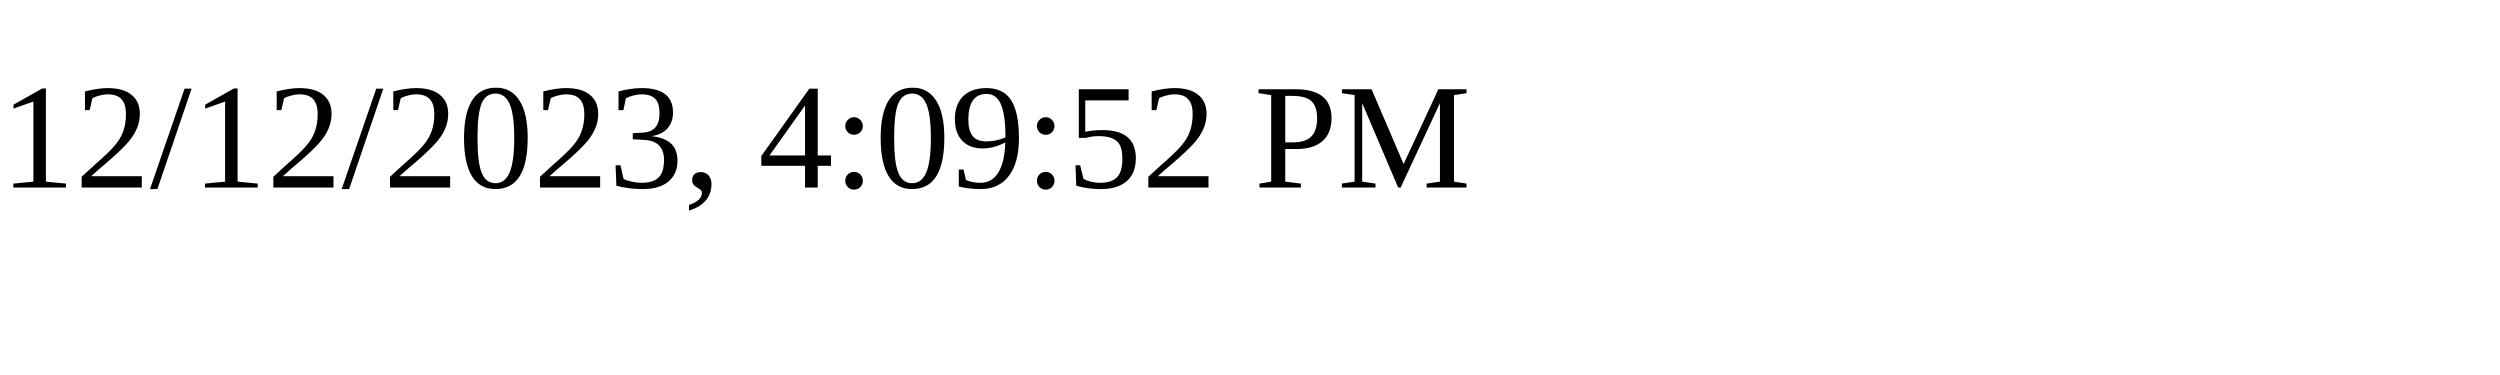
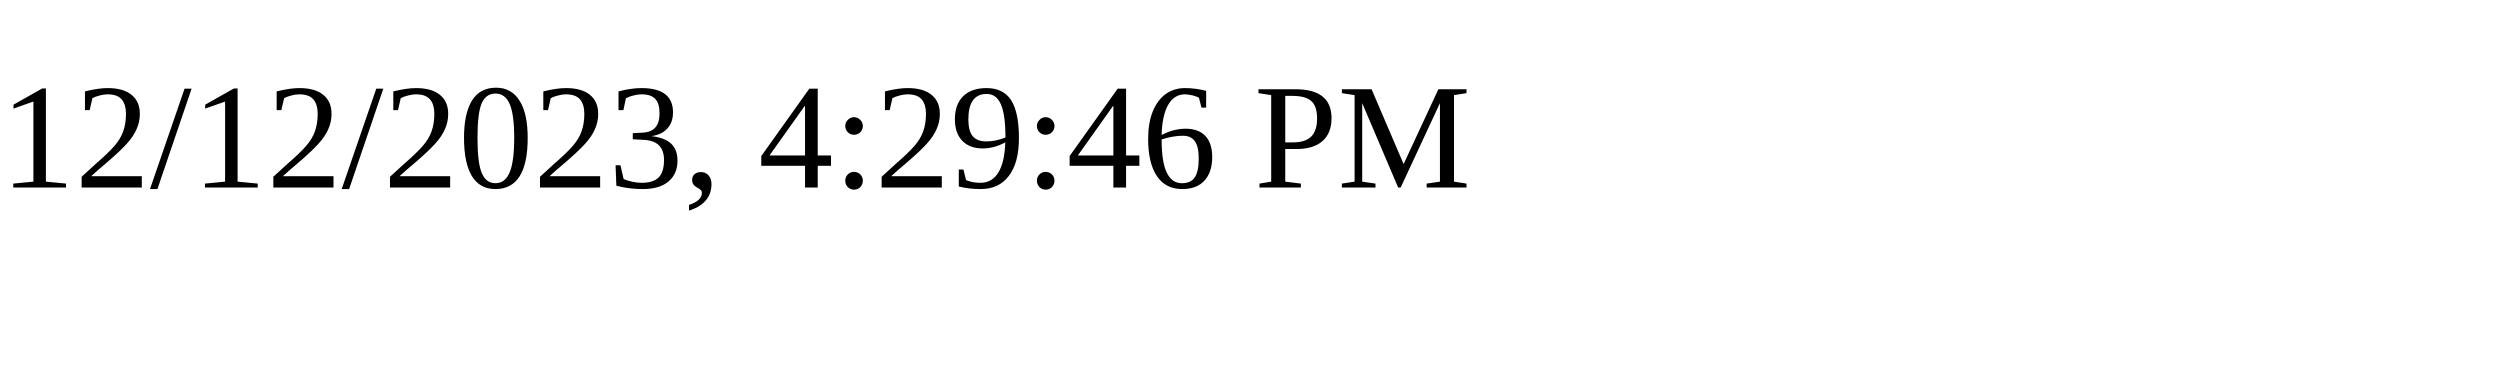
<svg xmlns="http://www.w3.org/2000/svg" height="30" width="200">
-   <text x="0" y="15">12/12/2023, 4:09:52 PM</text>
+   <text x="0" y="15">12/12/2023, 4:29:46 PM</text>
</svg>
